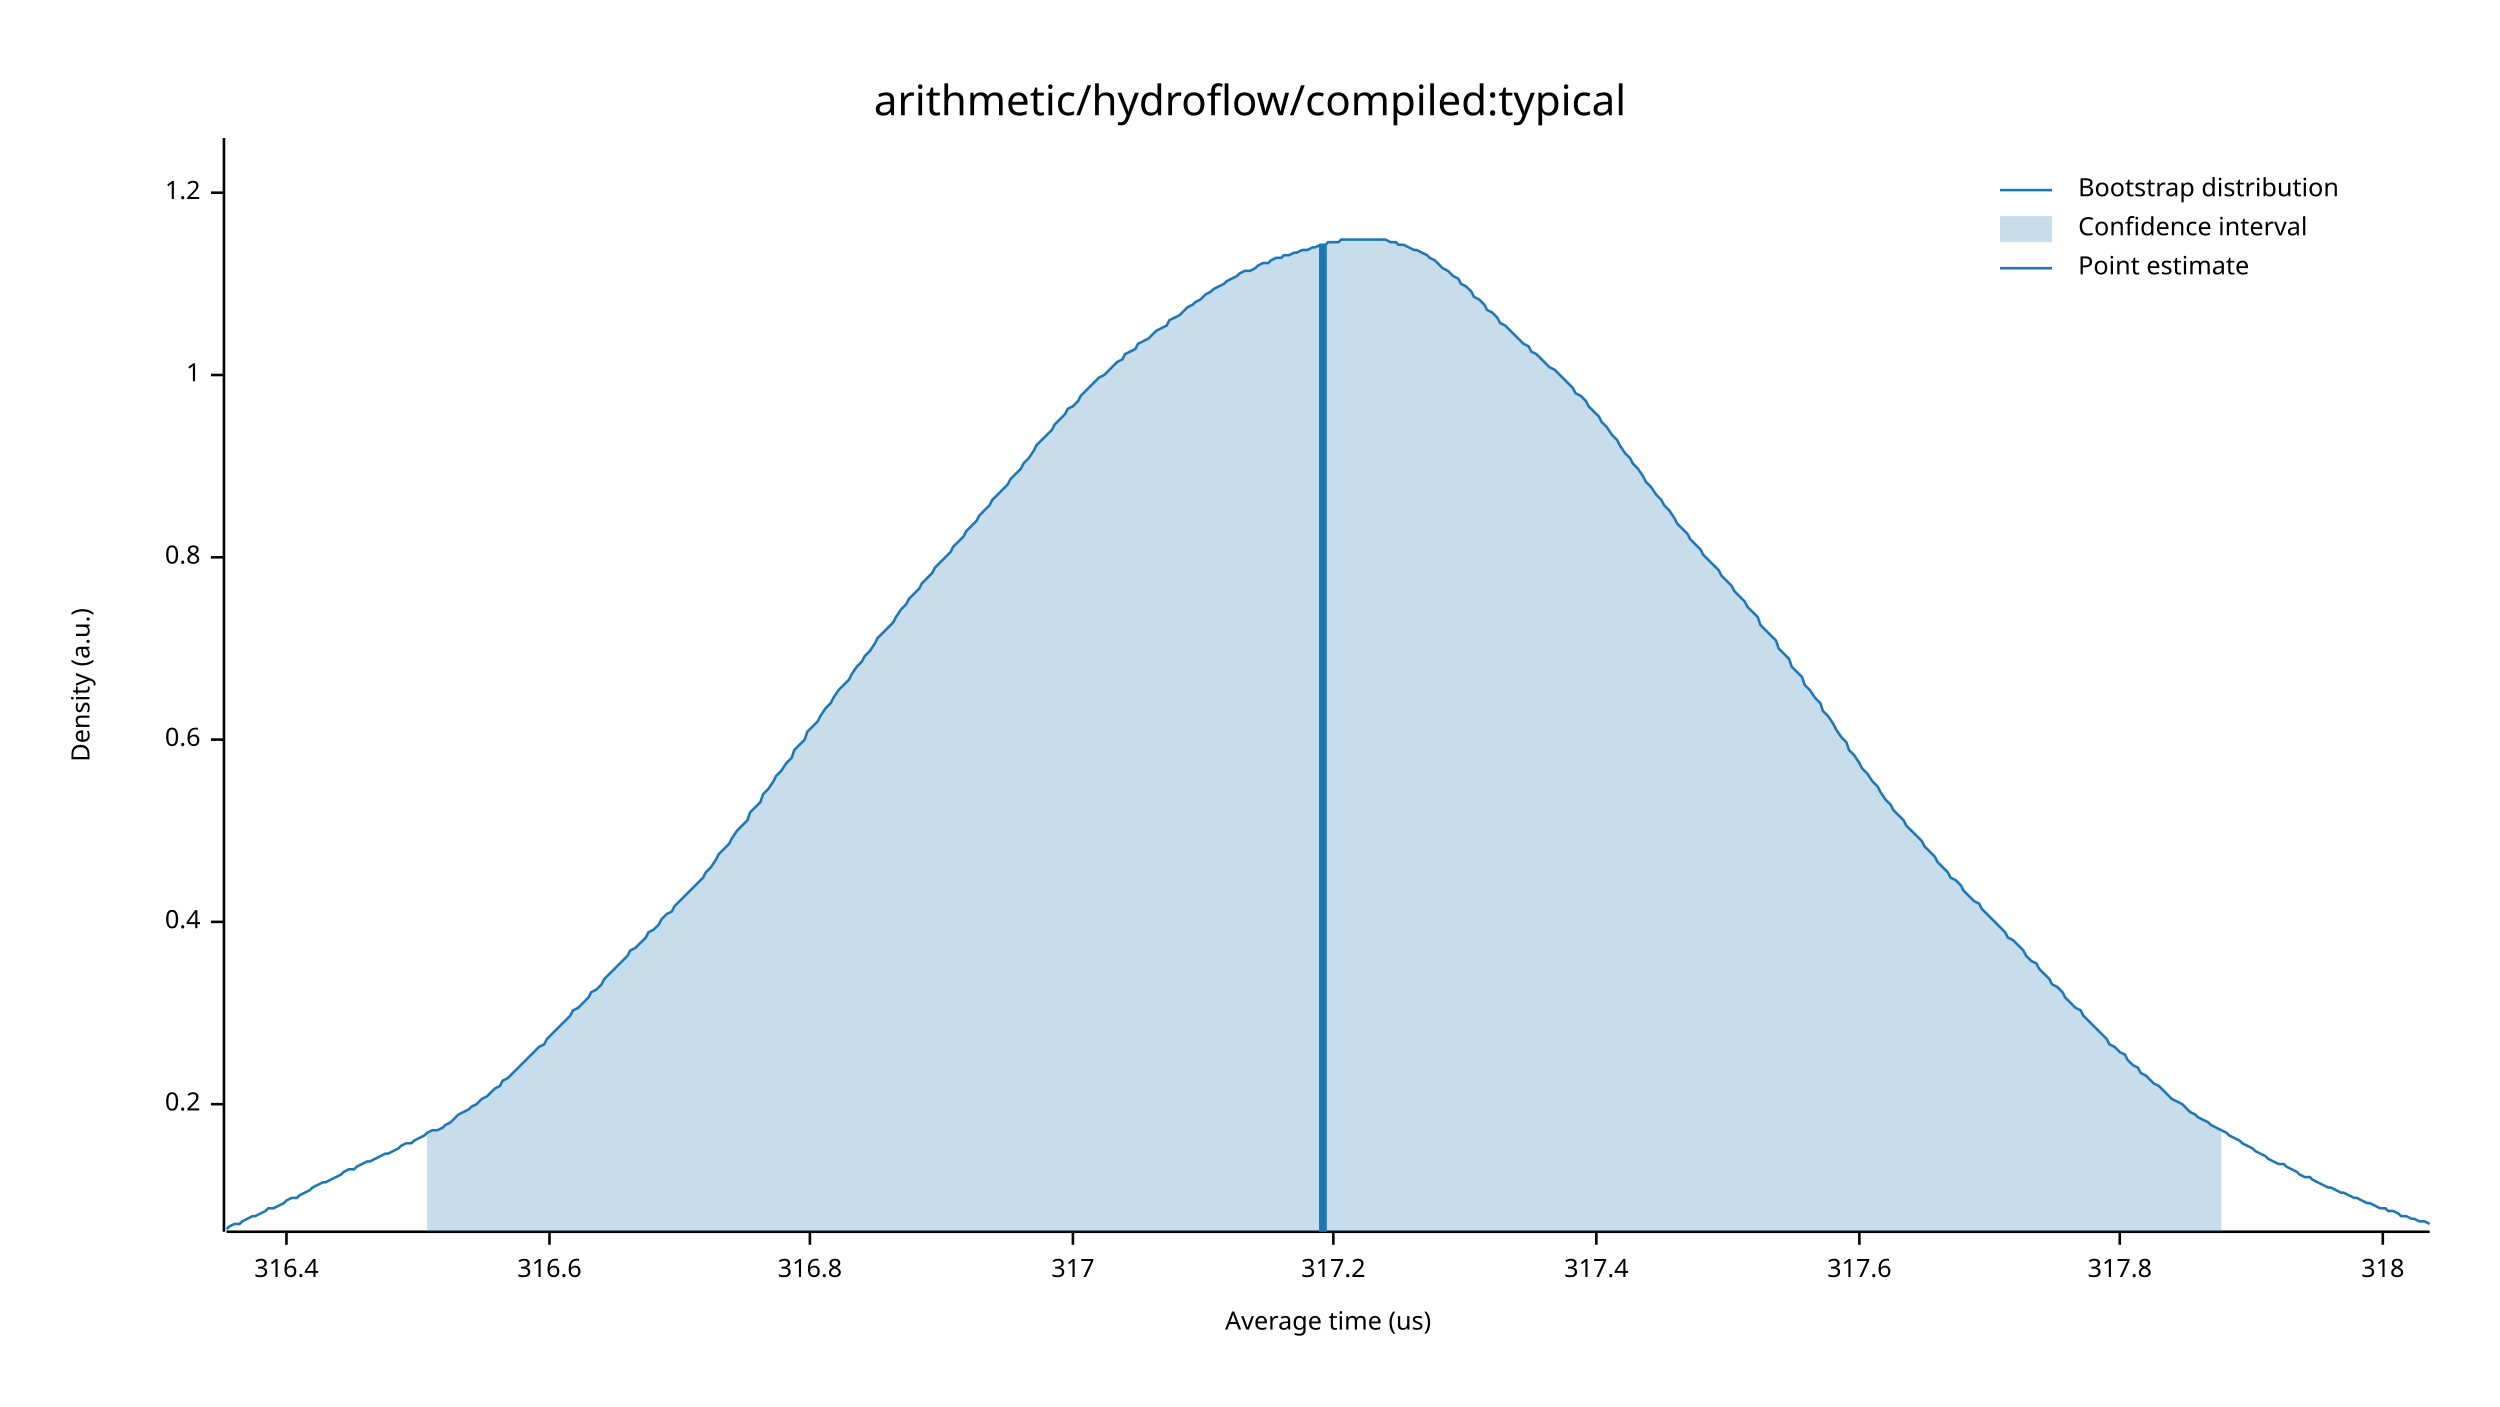
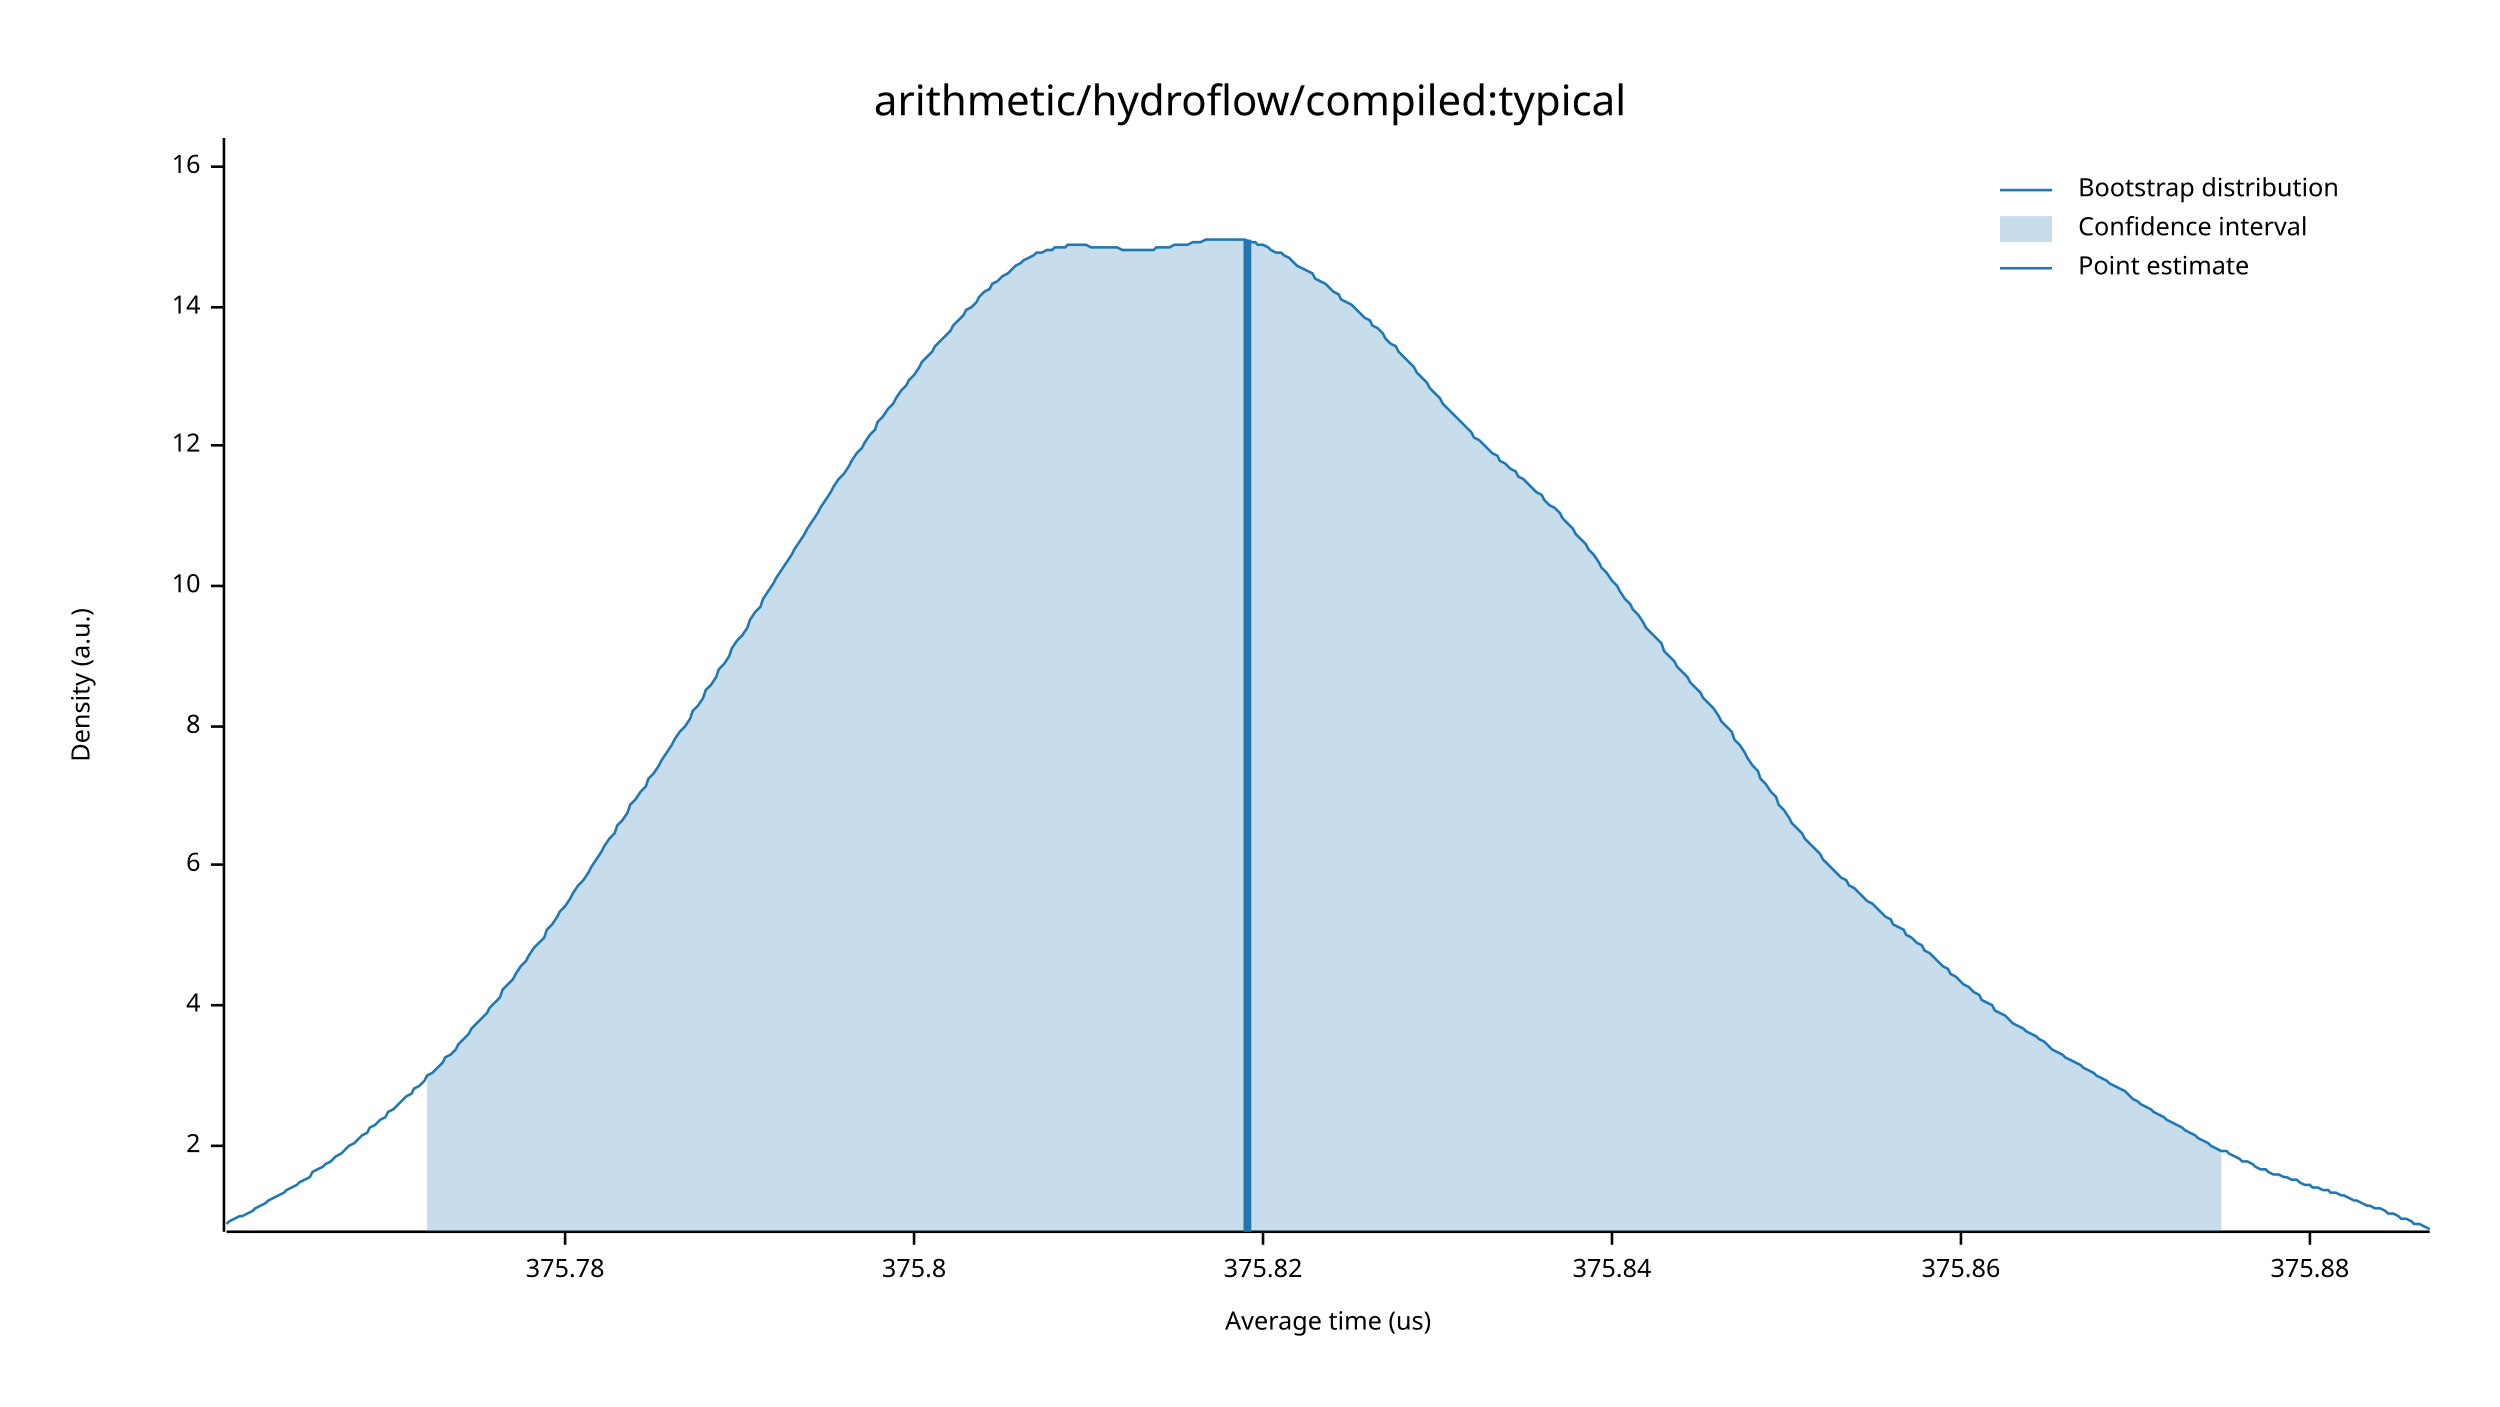
<svg xmlns="http://www.w3.org/2000/svg" width="960" height="540" viewBox="0 0 960 540">
  <text x="480" y="32" dy="0.76em" text-anchor="middle" font-family="sans-serif" font-size="16.129" opacity="1" fill="#000000">
arithmetic/hydroflow/compiled:typical
</text>
  <text x="27" y="263" dy="0.76em" text-anchor="middle" font-family="sans-serif" font-size="9.677" opacity="1" fill="#000000" transform="rotate(270, 27, 263)">
Density (a.u.)
</text>
  <text x="510" y="513" dy="-0.5ex" text-anchor="middle" font-family="sans-serif" font-size="9.677" opacity="1" fill="#000000">
Average time (us)
</text>
  <polyline fill="none" opacity="1" stroke="#000000" stroke-width="1" points="86,53 86,473 " />
-   <text x="77" y="424" dy="0.5ex" text-anchor="end" font-family="sans-serif" font-size="9.677" opacity="1" fill="#000000">
- 0.2
+   <text x="77" y="440" dy="0.5ex" text-anchor="end" font-family="sans-serif" font-size="9.677" opacity="1" fill="#000000">
+ 2
</text>
-   <polyline fill="none" opacity="1" stroke="#000000" stroke-width="1" points="81,424 86,424 " />
-   <text x="77" y="354" dy="0.5ex" text-anchor="end" font-family="sans-serif" font-size="9.677" opacity="1" fill="#000000">
- 0.4
+   <polyline fill="none" opacity="1" stroke="#000000" stroke-width="1" points="81,440 86,440 " />
+   <text x="77" y="386" dy="0.5ex" text-anchor="end" font-family="sans-serif" font-size="9.677" opacity="1" fill="#000000">
+ 4
</text>
-   <polyline fill="none" opacity="1" stroke="#000000" stroke-width="1" points="81,354 86,354 " />
-   <text x="77" y="284" dy="0.5ex" text-anchor="end" font-family="sans-serif" font-size="9.677" opacity="1" fill="#000000">
- 0.6
+   <polyline fill="none" opacity="1" stroke="#000000" stroke-width="1" points="81,386 86,386 " />
+   <text x="77" y="332" dy="0.5ex" text-anchor="end" font-family="sans-serif" font-size="9.677" opacity="1" fill="#000000">
+ 6
</text>
-   <polyline fill="none" opacity="1" stroke="#000000" stroke-width="1" points="81,284 86,284 " />
-   <text x="77" y="214" dy="0.5ex" text-anchor="end" font-family="sans-serif" font-size="9.677" opacity="1" fill="#000000">
- 0.8
+   <polyline fill="none" opacity="1" stroke="#000000" stroke-width="1" points="81,332 86,332 " />
+   <text x="77" y="279" dy="0.5ex" text-anchor="end" font-family="sans-serif" font-size="9.677" opacity="1" fill="#000000">
+ 8
</text>
-   <polyline fill="none" opacity="1" stroke="#000000" stroke-width="1" points="81,214 86,214 " />
-   <text x="77" y="144" dy="0.5ex" text-anchor="end" font-family="sans-serif" font-size="9.677" opacity="1" fill="#000000">
- 1
+   <polyline fill="none" opacity="1" stroke="#000000" stroke-width="1" points="81,279 86,279 " />
+   <text x="77" y="225" dy="0.5ex" text-anchor="end" font-family="sans-serif" font-size="9.677" opacity="1" fill="#000000">
+ 10
</text>
-   <polyline fill="none" opacity="1" stroke="#000000" stroke-width="1" points="81,144 86,144 " />
-   <text x="77" y="74" dy="0.5ex" text-anchor="end" font-family="sans-serif" font-size="9.677" opacity="1" fill="#000000">
- 1.2
+   <polyline fill="none" opacity="1" stroke="#000000" stroke-width="1" points="81,225 86,225 " />
+   <text x="77" y="171" dy="0.5ex" text-anchor="end" font-family="sans-serif" font-size="9.677" opacity="1" fill="#000000">
+ 12
</text>
-   <polyline fill="none" opacity="1" stroke="#000000" stroke-width="1" points="81,74 86,74 " />
+   <polyline fill="none" opacity="1" stroke="#000000" stroke-width="1" points="81,171 86,171 " />
+   <text x="77" y="118" dy="0.5ex" text-anchor="end" font-family="sans-serif" font-size="9.677" opacity="1" fill="#000000">
+ 14
+ </text>
+   <polyline fill="none" opacity="1" stroke="#000000" stroke-width="1" points="81,118 86,118 " />
+   <text x="77" y="64" dy="0.5ex" text-anchor="end" font-family="sans-serif" font-size="9.677" opacity="1" fill="#000000">
+ 16
+ </text>
+   <polyline fill="none" opacity="1" stroke="#000000" stroke-width="1" points="81,64 86,64 " />
  <polyline fill="none" opacity="1" stroke="#000000" stroke-width="1" points="87,473 933,473 " />
-   <text x="110" y="483" dy="0.76em" text-anchor="middle" font-family="sans-serif" font-size="9.677" opacity="1" fill="#000000">
- 316.4
+   <text x="217" y="483" dy="0.76em" text-anchor="middle" font-family="sans-serif" font-size="9.677" opacity="1" fill="#000000">
+ 375.78
</text>
-   <polyline fill="none" opacity="1" stroke="#000000" stroke-width="1" points="110,473 110,478 " />
-   <text x="211" y="483" dy="0.76em" text-anchor="middle" font-family="sans-serif" font-size="9.677" opacity="1" fill="#000000">
- 316.6
+   <polyline fill="none" opacity="1" stroke="#000000" stroke-width="1" points="217,473 217,478 " />
+   <text x="351" y="483" dy="0.76em" text-anchor="middle" font-family="sans-serif" font-size="9.677" opacity="1" fill="#000000">
+ 375.8
</text>
-   <polyline fill="none" opacity="1" stroke="#000000" stroke-width="1" points="211,473 211,478 " />
-   <text x="311" y="483" dy="0.76em" text-anchor="middle" font-family="sans-serif" font-size="9.677" opacity="1" fill="#000000">
- 316.8
+   <polyline fill="none" opacity="1" stroke="#000000" stroke-width="1" points="351,473 351,478 " />
+   <text x="485" y="483" dy="0.76em" text-anchor="middle" font-family="sans-serif" font-size="9.677" opacity="1" fill="#000000">
+ 375.82
</text>
-   <polyline fill="none" opacity="1" stroke="#000000" stroke-width="1" points="311,473 311,478 " />
-   <text x="412" y="483" dy="0.76em" text-anchor="middle" font-family="sans-serif" font-size="9.677" opacity="1" fill="#000000">
- 317
+   <polyline fill="none" opacity="1" stroke="#000000" stroke-width="1" points="485,473 485,478 " />
+   <text x="619" y="483" dy="0.76em" text-anchor="middle" font-family="sans-serif" font-size="9.677" opacity="1" fill="#000000">
+ 375.84
</text>
-   <polyline fill="none" opacity="1" stroke="#000000" stroke-width="1" points="412,473 412,478 " />
-   <text x="512" y="483" dy="0.76em" text-anchor="middle" font-family="sans-serif" font-size="9.677" opacity="1" fill="#000000">
- 317.2
+   <polyline fill="none" opacity="1" stroke="#000000" stroke-width="1" points="619,473 619,478 " />
+   <text x="753" y="483" dy="0.76em" text-anchor="middle" font-family="sans-serif" font-size="9.677" opacity="1" fill="#000000">
+ 375.86
</text>
-   <polyline fill="none" opacity="1" stroke="#000000" stroke-width="1" points="512,473 512,478 " />
-   <text x="613" y="483" dy="0.76em" text-anchor="middle" font-family="sans-serif" font-size="9.677" opacity="1" fill="#000000">
- 317.4
+   <polyline fill="none" opacity="1" stroke="#000000" stroke-width="1" points="753,473 753,478 " />
+   <text x="887" y="483" dy="0.76em" text-anchor="middle" font-family="sans-serif" font-size="9.677" opacity="1" fill="#000000">
+ 375.88
</text>
-   <polyline fill="none" opacity="1" stroke="#000000" stroke-width="1" points="613,473 613,478 " />
-   <text x="714" y="483" dy="0.76em" text-anchor="middle" font-family="sans-serif" font-size="9.677" opacity="1" fill="#000000">
- 317.6
- </text>
-   <polyline fill="none" opacity="1" stroke="#000000" stroke-width="1" points="714,473 714,478 " />
-   <text x="814" y="483" dy="0.76em" text-anchor="middle" font-family="sans-serif" font-size="9.677" opacity="1" fill="#000000">
- 317.8
- </text>
-   <polyline fill="none" opacity="1" stroke="#000000" stroke-width="1" points="814,473 814,478 " />
-   <text x="915" y="483" dy="0.76em" text-anchor="middle" font-family="sans-serif" font-size="9.677" opacity="1" fill="#000000">
- 318
- </text>
-   <polyline fill="none" opacity="1" stroke="#000000" stroke-width="1" points="915,473 915,478 " />
-   <polyline fill="none" opacity="1" stroke="#1F78B4" stroke-width="1" points="87,472 88,471 90,470 92,470 93,469 95,468 97,467 98,467 100,466 102,465 103,464 105,464 107,463 109,462 110,461 112,460 114,460 115,459 117,458 119,457 120,456 122,455 124,454 125,454 127,453 129,452 131,451 132,450 134,449 136,449 137,448 139,447 141,446 142,446 144,445 146,444 148,443 149,443 151,442 153,441 154,440 156,439 158,439 159,438 161,437 163,436 164,435 166,434 168,434 170,433 171,432 173,431 175,429 176,428 178,427 180,426 181,425 183,424 185,422 187,421 188,420 190,418 192,417 193,415 195,414 197,412 198,411 200,409 202,407 203,406 205,404 207,402 209,401 210,399 212,397 214,395 215,394 217,392 219,390 220,388 222,387 224,385 226,383 227,381 229,380 231,378 232,376 234,374 236,372 237,371 239,369 241,367 242,365 244,364 246,362 248,360 249,358 251,357 253,355 254,353 256,351 258,350 259,348 261,346 263,344 265,342 266,341 268,339 270,337 271,335 273,333 275,330 276,328 278,326 280,324 281,322 283,319 285,317 287,315 288,312 290,310 292,308 293,305 295,303 297,300 298,298 300,296 302,293 304,291 305,288 307,286 309,284 310,281 312,279 314,277 315,275 317,272 319,270 320,268 322,265 324,263 326,261 327,259 329,256 331,254 332,252 334,250 336,247 337,245 339,243 341,241 343,239 344,237 346,234 348,232 349,230 351,228 353,226 354,224 356,222 358,220 359,218 361,216 363,214 365,212 366,210 368,208 370,206 371,204 373,202 375,200 376,198 378,196 380,194 381,192 383,190 385,188 387,186 388,184 390,182 392,180 393,178 395,176 397,173 398,171 400,169 402,167 404,165 405,163 407,161 409,159 410,157 412,156 414,154 415,152 417,150 419,148 420,147 422,145 424,144 426,142 427,141 429,139 431,138 432,136 434,135 436,134 437,132 439,131 441,130 443,128 444,127 446,126 448,125 449,123 451,122 453,121 454,120 456,118 458,117 459,116 461,115 463,113 465,112 466,111 468,110 470,109 471,108 473,107 475,106 476,105 478,104 480,104 482,103 483,102 485,101 487,101 488,100 490,99 492,99 493,98 495,98 497,97 498,97 500,96 502,96 504,95 505,95 507,94 509,94 510,93 512,93 514,93 515,92 517,92 519,92 521,92 522,92 524,92 526,92 527,92 529,92 531,92 532,92 534,93 536,93 537,94 539,94 541,95 543,96 544,96 546,97 548,98 549,99 551,100 553,102 554,103 556,104 558,106 560,107 561,109 563,110 565,112 566,114 568,115 570,117 571,119 573,120 575,122 576,124 578,125 580,127 582,129 583,130 585,132 587,133 588,135 590,136 592,138 593,139 595,141 597,142 599,144 600,145 602,147 604,149 605,151 607,152 609,154 610,156 612,158 614,160 615,162 617,164 619,167 621,169 622,171 624,174 626,176 627,178 629,180 631,183 632,185 634,187 636,190 638,192 639,194 641,196 643,199 644,201 646,203 648,205 649,207 651,209 653,211 654,213 656,215 658,217 660,219 661,221 663,223 665,225 666,227 668,229 670,231 671,233 673,235 675,237 676,240 678,242 680,244 682,246 683,249 685,251 687,253 688,256 690,258 692,260 693,263 695,265 697,268 699,270 700,273 702,275 704,278 705,280 707,283 709,285 710,288 712,290 714,293 715,295 717,297 719,300 721,302 722,304 724,307 726,309 727,311 729,313 731,315 732,317 734,319 736,321 738,323 739,325 741,327 743,329 744,331 746,333 748,335 749,337 751,338 753,340 754,342 756,344 758,346 760,347 761,349 763,351 765,353 766,354 768,356 770,358 771,360 773,361 775,363 777,365 778,367 780,369 782,370 783,372 785,374 787,376 788,378 790,379 792,381 793,383 795,385 797,387 799,388 800,390 802,392 804,394 805,395 807,397 809,399 810,401 812,402 814,404 816,405 817,407 819,409 821,410 822,412 824,413 826,415 827,416 829,417 831,419 832,420 834,422 836,423 838,424 839,425 841,427 843,428 844,429 846,430 848,431 849,432 851,433 853,434 855,435 856,436 858,437 860,438 861,439 863,440 865,441 866,442 868,443 870,444 871,445 873,446 875,447 877,447 878,448 880,449 882,450 883,451 885,452 887,452 888,453 890,454 892,455 894,456 895,456 897,457 899,458 900,458 902,459 904,460 905,460 907,461 909,462 910,462 912,463 914,464 916,464 917,465 919,465 921,466 922,467 924,467 926,468 927,468 929,469 931,469 933,470 " />
-   <polygon opacity="0.25" fill="#1F78B4" points="164,435 166,434 168,434 170,433 171,432 173,431 175,429 176,428 178,427 180,426 181,425 183,424 185,422 187,421 188,420 190,418 192,417 193,415 195,414 197,412 198,411 200,409 202,407 203,406 205,404 207,402 209,401 210,399 212,397 214,395 215,394 217,392 219,390 220,388 222,387 224,385 226,383 227,381 229,380 231,378 232,376 234,374 236,372 237,371 239,369 241,367 242,365 244,364 246,362 248,360 249,358 251,357 253,355 254,353 256,351 258,350 259,348 261,346 263,344 265,342 266,341 268,339 270,337 271,335 273,333 275,330 276,328 278,326 280,324 281,322 283,319 285,317 287,315 288,312 290,310 292,308 293,305 295,303 297,300 298,298 300,296 302,293 304,291 305,288 307,286 309,284 310,281 312,279 314,277 315,275 317,272 319,270 320,268 322,265 324,263 326,261 327,259 329,256 331,254 332,252 334,250 336,247 337,245 339,243 341,241 343,239 344,237 346,234 348,232 349,230 351,228 353,226 354,224 356,222 358,220 359,218 361,216 363,214 365,212 366,210 368,208 370,206 371,204 373,202 375,200 376,198 378,196 380,194 381,192 383,190 385,188 387,186 388,184 390,182 392,180 393,178 395,176 397,173 398,171 400,169 402,167 404,165 405,163 407,161 409,159 410,157 412,156 414,154 415,152 417,150 419,148 420,147 422,145 424,144 426,142 427,141 429,139 431,138 432,136 434,135 436,134 437,132 439,131 441,130 443,128 444,127 446,126 448,125 449,123 451,122 453,121 454,120 456,118 458,117 459,116 461,115 463,113 465,112 466,111 468,110 470,109 471,108 473,107 475,106 476,105 478,104 480,104 482,103 483,102 485,101 487,101 488,100 490,99 492,99 493,98 495,98 497,97 498,97 500,96 502,96 504,95 505,95 507,94 509,94 510,93 512,93 514,93 515,92 517,92 519,92 521,92 522,92 524,92 526,92 527,92 529,92 531,92 532,92 534,93 536,93 537,94 539,94 541,95 543,96 544,96 546,97 548,98 549,99 551,100 553,102 554,103 556,104 558,106 560,107 561,109 563,110 565,112 566,114 568,115 570,117 571,119 573,120 575,122 576,124 578,125 580,127 582,129 583,130 585,132 587,133 588,135 590,136 592,138 593,139 595,141 597,142 599,144 600,145 602,147 604,149 605,151 607,152 609,154 610,156 612,158 614,160 615,162 617,164 619,167 621,169 622,171 624,174 626,176 627,178 629,180 631,183 632,185 634,187 636,190 638,192 639,194 641,196 643,199 644,201 646,203 648,205 649,207 651,209 653,211 654,213 656,215 658,217 660,219 661,221 663,223 665,225 666,227 668,229 670,231 671,233 673,235 675,237 676,240 678,242 680,244 682,246 683,249 685,251 687,253 688,256 690,258 692,260 693,263 695,265 697,268 699,270 700,273 702,275 704,278 705,280 707,283 709,285 710,288 712,290 714,293 715,295 717,297 719,300 721,302 722,304 724,307 726,309 727,311 729,313 731,315 732,317 734,319 736,321 738,323 739,325 741,327 743,329 744,331 746,333 748,335 749,337 751,338 753,340 754,342 756,344 758,346 760,347 761,349 763,351 765,353 766,354 768,356 770,358 771,360 773,361 775,363 777,365 778,367 780,369 782,370 783,372 785,374 787,376 788,378 790,379 792,381 793,383 795,385 797,387 799,388 800,390 802,392 804,394 805,395 807,397 809,399 810,401 812,402 814,404 816,405 817,407 819,409 821,410 822,412 824,413 826,415 827,416 829,417 831,419 832,420 834,422 836,423 838,424 839,425 841,427 843,428 844,429 846,430 848,431 849,432 851,433 853,434 853,473 164,473 " />
-   <polyline fill="none" opacity="1" stroke="#1F78B4" stroke-width="3" points="508,473 508,94 " />
+   <polyline fill="none" opacity="1" stroke="#000000" stroke-width="1" points="887,473 887,478 " />
+   <polyline fill="none" opacity="1" stroke="#1F78B4" stroke-width="1" points="87,470 88,469 90,468 92,467 93,467 95,466 97,465 98,464 100,463 102,462 103,461 105,460 107,459 109,458 110,457 112,456 114,455 115,454 117,453 119,452 120,450 122,449 124,448 125,447 127,446 129,444 131,443 132,442 134,440 136,439 137,438 139,436 141,435 142,433 144,432 146,430 148,429 149,427 151,426 153,424 154,423 156,421 158,420 159,418 161,417 163,415 164,413 166,412 168,410 170,408 171,406 173,405 175,403 176,401 178,399 180,397 181,395 183,393 185,391 187,389 188,387 190,385 192,383 193,380 195,378 197,376 198,374 200,371 202,369 203,367 205,364 207,362 209,360 210,357 212,355 214,352 215,350 217,348 219,345 220,343 222,340 224,338 226,335 227,333 229,330 231,327 232,325 234,322 236,320 237,317 239,315 241,312 242,309 244,307 246,304 248,302 249,299 251,297 253,294 254,292 256,289 258,286 259,284 261,281 263,279 265,276 266,273 268,271 270,268 271,265 273,263 275,260 276,257 278,255 280,252 281,249 283,246 285,244 287,241 288,238 290,235 292,233 293,230 295,227 297,224 298,222 300,219 302,216 304,213 305,211 307,208 309,205 310,203 312,200 314,197 315,195 317,192 319,189 320,187 322,184 324,182 326,179 327,177 329,174 331,172 332,170 334,167 336,165 337,162 339,160 341,157 343,155 344,153 346,150 348,148 349,146 351,144 353,141 354,139 356,137 358,135 359,133 361,131 363,129 365,127 366,125 368,123 370,121 371,119 373,118 375,116 376,114 378,112 380,111 381,109 383,108 385,106 387,105 388,104 390,102 392,101 393,100 395,99 397,98 398,97 400,97 402,96 404,96 405,95 407,95 409,95 410,94 412,94 414,94 415,94 417,94 419,95 420,95 422,95 424,95 426,95 427,95 429,95 431,96 432,96 434,96 436,96 437,96 439,96 441,96 443,96 444,95 446,95 448,95 449,95 451,94 453,94 454,94 456,94 458,93 459,93 461,93 463,92 465,92 466,92 468,92 470,92 471,92 473,92 475,92 476,92 478,92 480,93 482,93 483,94 485,94 487,95 488,96 490,97 492,97 493,98 495,99 497,101 498,102 500,103 502,104 504,105 505,107 507,108 509,109 510,110 512,112 514,113 515,115 517,116 519,117 521,119 522,120 524,122 526,123 527,125 529,126 531,128 532,130 534,132 536,133 537,135 539,137 541,139 543,141 544,143 546,145 548,147 549,149 551,151 553,153 554,155 556,157 558,159 560,161 561,162 563,164 565,166 566,168 568,169 570,171 571,172 573,174 575,175 576,177 578,178 580,180 582,181 583,183 585,184 587,186 588,187 590,189 592,190 593,192 595,194 597,195 599,197 600,199 602,201 604,203 605,205 607,207 609,209 610,211 612,213 614,216 615,218 617,220 619,223 621,225 622,227 624,230 626,232 627,234 629,236 631,239 632,241 634,243 636,245 638,247 639,250 641,252 643,254 644,256 646,258 648,260 649,262 651,264 653,266 654,268 656,270 658,272 660,275 661,277 663,279 665,281 666,284 668,286 670,289 671,291 673,294 675,296 676,299 678,301 680,304 682,306 683,309 685,311 687,314 688,316 690,318 692,320 693,322 695,324 697,326 699,328 700,330 702,332 704,334 705,335 707,337 709,338 710,340 712,341 714,343 715,344 717,346 719,347 721,349 722,350 724,352 726,353 727,355 729,356 731,357 732,359 734,360 736,362 738,363 739,365 741,366 743,368 744,369 746,371 748,372 749,374 751,375 753,377 754,378 756,379 758,381 760,382 761,384 763,385 765,386 766,388 768,389 770,390 771,391 773,393 775,394 777,395 778,396 780,397 782,398 783,399 785,400 787,402 788,403 790,404 792,405 793,406 795,407 797,408 799,409 800,410 802,411 804,412 805,413 807,414 809,415 810,416 812,417 814,418 816,419 817,420 819,422 821,423 822,424 824,425 826,426 827,427 829,428 831,429 832,430 834,431 836,432 838,433 839,434 841,435 843,436 844,437 846,438 848,439 849,440 851,441 853,442 855,442 856,443 858,444 860,445 861,446 863,446 865,447 866,448 868,449 870,449 871,450 873,451 875,451 877,452 878,452 880,453 882,453 883,454 885,455 887,455 888,456 890,456 892,457 894,457 895,458 897,458 899,459 900,459 902,460 904,461 905,461 907,462 909,463 910,463 912,464 914,464 916,465 917,466 919,466 921,467 922,468 924,468 926,469 927,470 929,470 931,471 933,472 " />
+   <polygon opacity="0.25" fill="#1F78B4" points="164,413 166,412 168,410 170,408 171,406 173,405 175,403 176,401 178,399 180,397 181,395 183,393 185,391 187,389 188,387 190,385 192,383 193,380 195,378 197,376 198,374 200,371 202,369 203,367 205,364 207,362 209,360 210,357 212,355 214,352 215,350 217,348 219,345 220,343 222,340 224,338 226,335 227,333 229,330 231,327 232,325 234,322 236,320 237,317 239,315 241,312 242,309 244,307 246,304 248,302 249,299 251,297 253,294 254,292 256,289 258,286 259,284 261,281 263,279 265,276 266,273 268,271 270,268 271,265 273,263 275,260 276,257 278,255 280,252 281,249 283,246 285,244 287,241 288,238 290,235 292,233 293,230 295,227 297,224 298,222 300,219 302,216 304,213 305,211 307,208 309,205 310,203 312,200 314,197 315,195 317,192 319,189 320,187 322,184 324,182 326,179 327,177 329,174 331,172 332,170 334,167 336,165 337,162 339,160 341,157 343,155 344,153 346,150 348,148 349,146 351,144 353,141 354,139 356,137 358,135 359,133 361,131 363,129 365,127 366,125 368,123 370,121 371,119 373,118 375,116 376,114 378,112 380,111 381,109 383,108 385,106 387,105 388,104 390,102 392,101 393,100 395,99 397,98 398,97 400,97 402,96 404,96 405,95 407,95 409,95 410,94 412,94 414,94 415,94 417,94 419,95 420,95 422,95 424,95 426,95 427,95 429,95 431,96 432,96 434,96 436,96 437,96 439,96 441,96 443,96 444,95 446,95 448,95 449,95 451,94 453,94 454,94 456,94 458,93 459,93 461,93 463,92 465,92 466,92 468,92 470,92 471,92 473,92 475,92 476,92 478,92 480,93 482,93 483,94 485,94 487,95 488,96 490,97 492,97 493,98 495,99 497,101 498,102 500,103 502,104 504,105 505,107 507,108 509,109 510,110 512,112 514,113 515,115 517,116 519,117 521,119 522,120 524,122 526,123 527,125 529,126 531,128 532,130 534,132 536,133 537,135 539,137 541,139 543,141 544,143 546,145 548,147 549,149 551,151 553,153 554,155 556,157 558,159 560,161 561,162 563,164 565,166 566,168 568,169 570,171 571,172 573,174 575,175 576,177 578,178 580,180 582,181 583,183 585,184 587,186 588,187 590,189 592,190 593,192 595,194 597,195 599,197 600,199 602,201 604,203 605,205 607,207 609,209 610,211 612,213 614,216 615,218 617,220 619,223 621,225 622,227 624,230 626,232 627,234 629,236 631,239 632,241 634,243 636,245 638,247 639,250 641,252 643,254 644,256 646,258 648,260 649,262 651,264 653,266 654,268 656,270 658,272 660,275 661,277 663,279 665,281 666,284 668,286 670,289 671,291 673,294 675,296 676,299 678,301 680,304 682,306 683,309 685,311 687,314 688,316 690,318 692,320 693,322 695,324 697,326 699,328 700,330 702,332 704,334 705,335 707,337 709,338 710,340 712,341 714,343 715,344 717,346 719,347 721,349 722,350 724,352 726,353 727,355 729,356 731,357 732,359 734,360 736,362 738,363 739,365 741,366 743,368 744,369 746,371 748,372 749,374 751,375 753,377 754,378 756,379 758,381 760,382 761,384 763,385 765,386 766,388 768,389 770,390 771,391 773,393 775,394 777,395 778,396 780,397 782,398 783,399 785,400 787,402 788,403 790,404 792,405 793,406 795,407 797,408 799,409 800,410 802,411 804,412 805,413 807,414 809,415 810,416 812,417 814,418 816,419 817,420 819,422 821,423 822,424 824,425 826,426 827,427 829,428 831,429 832,430 834,431 836,432 838,433 839,434 841,435 843,436 844,437 846,438 848,439 849,440 851,441 853,442 853,473 164,473 " />
+   <polyline fill="none" opacity="1" stroke="#1F78B4" stroke-width="3" points="479,473 479,92 " />
  <text x="798" y="68" dy="0.76em" text-anchor="start" font-family="sans-serif" font-size="9.677" opacity="1" fill="#000000">
Bootstrap distribution
</text>
  <text x="798" y="83" dy="0.76em" text-anchor="start" font-family="sans-serif" font-size="9.677" opacity="1" fill="#000000">
Confidence interval
</text>
  <text x="798" y="98" dy="0.76em" text-anchor="start" font-family="sans-serif" font-size="9.677" opacity="1" fill="#000000">
Point estimate
</text>
  <polyline fill="none" opacity="1" stroke="#1F78B4" stroke-width="1" points="768,73 788,73 " />
  <rect x="768" y="83" width="20" height="10" opacity="0.25" fill="#1F78B4" stroke="none" />
  <polyline fill="none" opacity="1" stroke="#1F78B4" stroke-width="1" points="768,103 788,103 " />
</svg>
